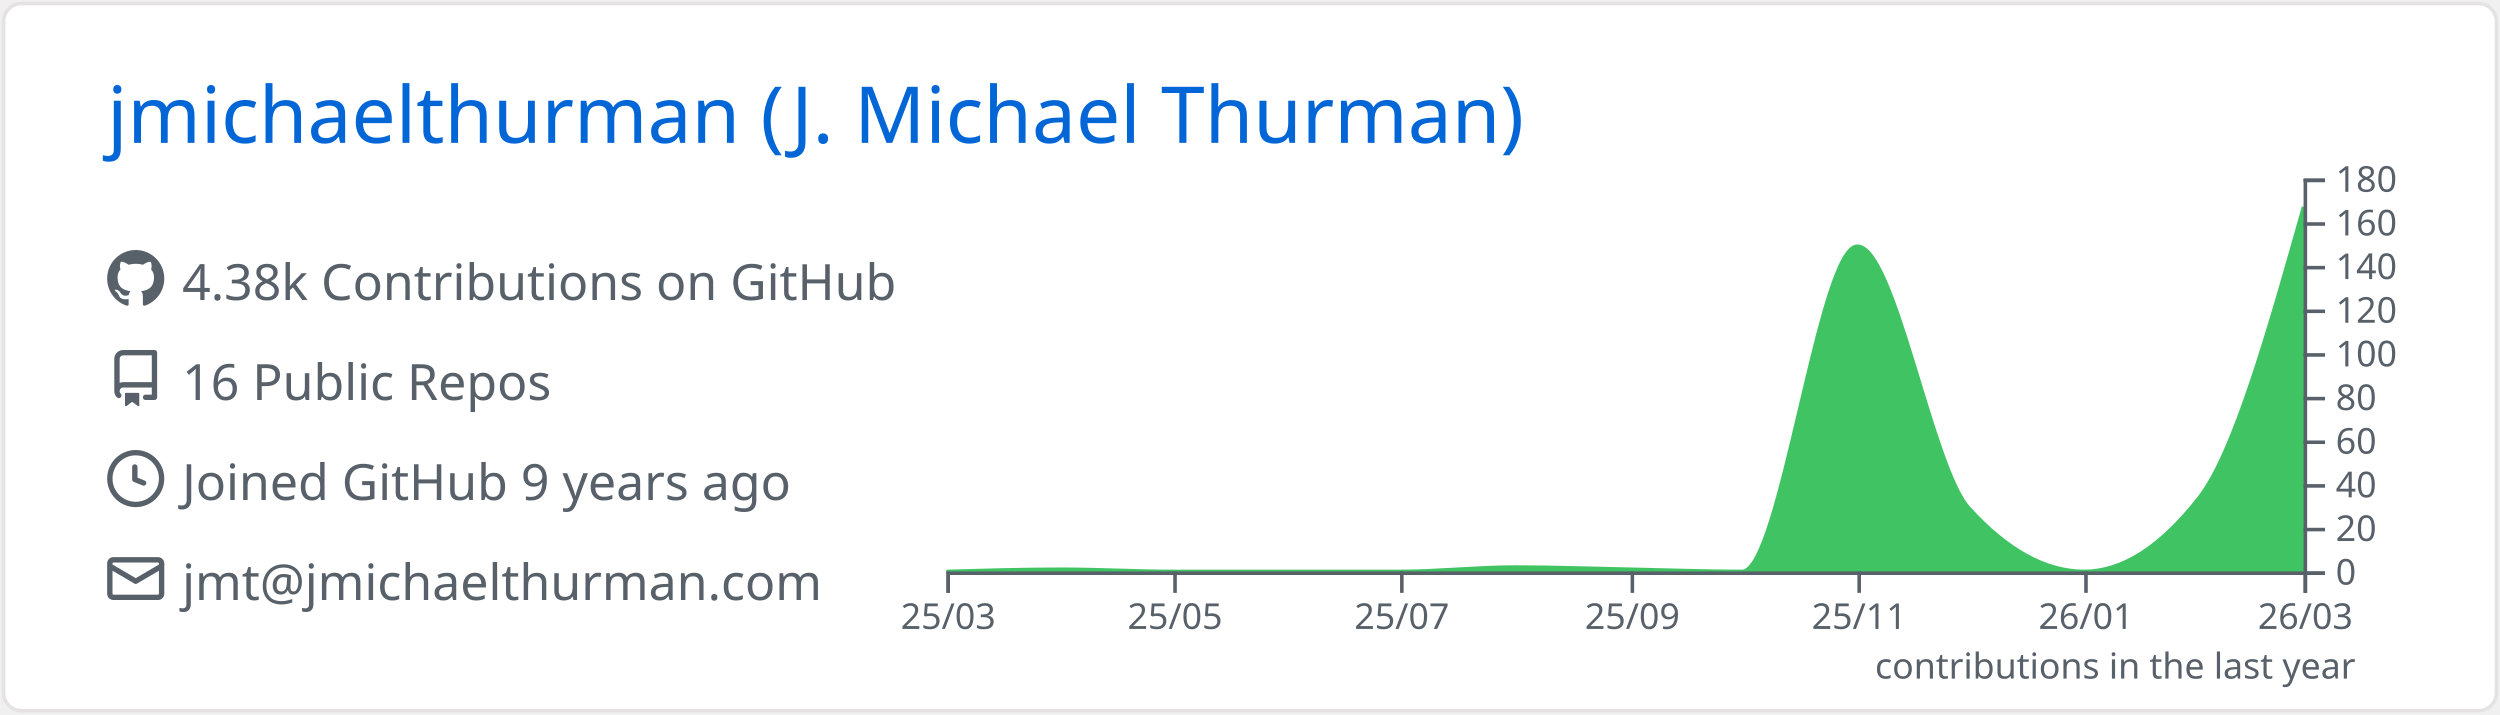
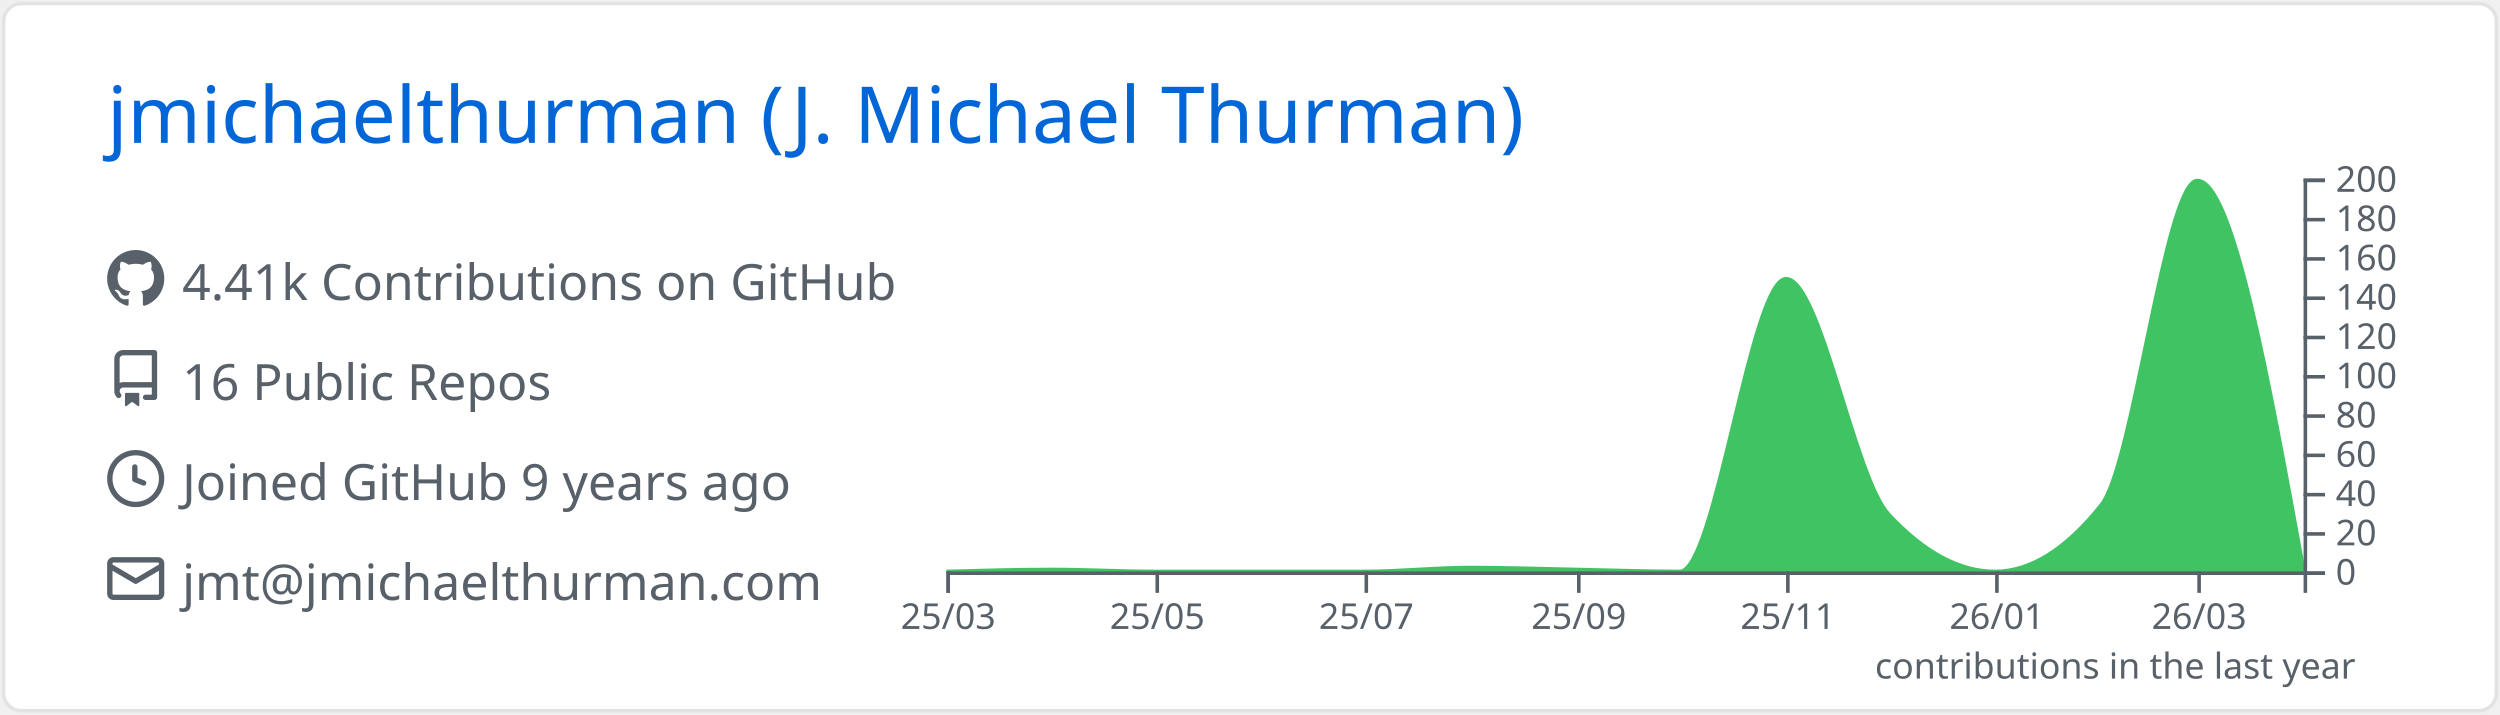
<svg xmlns="http://www.w3.org/2000/svg" width="700" height="200" viewBox="0 0 700 200">
  <style>* {
          font-family: 'Segoe UI', Ubuntu, "Helvetica Neue", Sans-Serif
        }</style>
  <rect x="1" y="1" rx="5" ry="5" height="99%" width="99.714%" stroke="#e4e2e2" stroke-width="1" fill="#ffffff" stroke-opacity="1" />
  <text x="30" y="40" style="font-size: 22px; fill: #0366d6;">jmichaelthurman (J. Michael Thurman)</text>
  <g transform="translate(0,40)">
    <g transform="translate(30,30)">
      <g transform="translate(0,0)" width="14" height="14" fill="#586069">
        <path fill-rule="evenodd" d="M8 0C3.58 0 0 3.58 0 8c0 3.54 2.29 6.53 5.47 7.59.4.07.55-.17.55-.38 0-.19-.01-.82-.01-1.49-2.01.37-2.53-.49-2.69-.94-.09-.23-.48-.94-.82-1.13-.28-.15-.68-.52-.01-.53.63-.01 1.08.58 1.23.82.72 1.21 1.87.87 2.33.66.07-.52.28-.87.51-1.07-1.78-.2-3.64-.89-3.64-3.95 0-.87.31-1.59.82-2.15-.08-.2-.36-1.02.08-2.12 0 0 .67-.21 2.2.82.64-.18 1.32-.27 2-.27.68 0 1.36.09 2 .27 1.53-1.04 2.2-.82 2.2-.82.44 1.1.16 1.92.08 2.12.51.56.82 1.27.82 2.15 0 3.07-1.87 3.75-3.65 3.95.29.25.54.73.54 1.48 0 1.07-.01 1.93-.01 2.2 0 .21.15.46.55.38A8.013 8.013 0 0016 8c0-4.42-3.58-8-8-8z" />
      </g>
      <g transform="translate(0,28)" width="14" height="14" fill="#586069">
        <path fill-rule="evenodd" d="M2 2.5A2.5 2.5 0 014.5 0h8.75a.75.75 0 01.75.75v12.5a.75.75 0 01-.75.75h-2.5a.75.75 0 110-1.5h1.75v-2h-8a1 1 0 00-.714 1.7.75.75 0 01-1.072 1.05A2.495 2.495 0 012 11.5v-9zm10.5-1V9h-8c-.356 0-.694.074-1 .208V2.5a1 1 0 011-1h8zM5 12.25v3.25a.25.25 0 00.4.2l1.45-1.087a.25.25 0 01.3 0L8.6 15.7a.25.25 0 00.4-.2v-3.25a.25.25 0 00-.25-.25h-3.5a.25.25 0 00-.25.25z" />
      </g>
      <g transform="translate(0,56)" width="14" height="14" fill="#586069">
        <path fill-rule="evenodd" d="M1.5 8a6.5 6.5 0 1113 0 6.5 6.5 0 01-13 0zM8 0a8 8 0 100 16A8 8 0 008 0zm.5 4.75a.75.75 0 00-1.5 0v3.5a.75.75 0 00.471.696l2.5 1a.75.75 0 00.557-1.392L8.5 7.742V4.75z" />
      </g>
      <g transform="translate(0,84)" width="14" height="14" fill="#586069">
        <path fill-rule="evenodd" d="M1.75 2A1.75 1.75 0 000 3.75v.736a.75.75 0 000 .027v7.737C0 13.216.784 14 1.75 14h12.5A1.75 1.75 0 0016 12.25v-8.5A1.75 1.75 0 0014.25 2H1.75zM14.5 4.07v-.32a.25.25 0 00-.25-.25H1.75a.25.25 0 00-.25.25v.32L8 7.88l6.5-3.81zm-13 1.74v6.441c0 .138.112.25.25.25h12.5a.25.25 0 00.25-.25V5.809L8.38 9.397a.75.75 0 01-.76 0L1.5 5.809z" />
      </g>
-       <text x="21" y="14" style="fill: #586069; font-size: 14px;">4.38k Contributions on GitHub</text>
+       <text x="21" y="14" style="fill: #586069; font-size: 14px;">4.41k Contributions on GitHub</text>
      <text x="21" y="42" style="fill: #586069; font-size: 14px;">16 Public Repos</text>
      <text x="21" y="70" style="fill: #586069; font-size: 14px;">Joined GitHub 9 years ago</text>
      <text x="21" y="98" style="fill: #586069; font-size: 14px;">jmt@jmichaelthurman.com</text>
    </g>
    <g color="#40c463" transform="translate(295,10)">
-       <path transform="translate(-30,0)" stroke="#40c463" fill="#40c463" opacity="1" d="M0,110C10.758,109.694,21.516,109.389,32.274,109.389C42.685,109.389,53.096,110,63.507,110C74.265,110,85.023,110,95.781,110C106.192,110,116.603,110,127.014,110C137.772,110,148.53,108.778,159.288,108.778C170.046,108.778,180.804,109.182,191.562,109.389C201.973,109.589,212.384,110,222.795,110C233.553,110,244.311,18.944,255.068,18.944C265.479,18.944,275.89,80.844,286.301,92.278C297.059,104.093,307.817,110,318.575,110C329.333,110,340.091,103.074,350.849,89.222C360.566,76.711,370.283,42.328,380,7.944L380,110C370.283,110,360.566,110,350.849,110C340.091,110,329.333,110,318.575,110C307.817,110,297.059,110,286.301,110C275.89,110,265.479,110,255.068,110C244.311,110,233.553,110,222.795,110C212.384,110,201.973,110,191.562,110C180.804,110,170.046,110,159.288,110C148.53,110,137.772,110,127.014,110C116.603,110,106.192,110,95.781,110C85.023,110,74.265,110,63.507,110C53.096,110,42.685,110,32.274,110C21.516,110,10.758,110,0,110Z" />
+       <path transform="translate(-30,0)" stroke="#40c463" fill="#40c463" opacity="1" d="M0,110C9.916,109.725,19.832,109.45,29.747,109.45C39.343,109.45,48.939,110,58.535,110C68.451,110,78.367,110,88.283,110C97.879,110,107.475,110,117.071,110C126.987,110,136.902,108.9,146.818,108.9C156.734,108.9,166.65,109.264,176.566,109.45C186.162,109.63,195.758,110,205.354,110C215.269,110,225.185,28.05,235.101,28.05C244.697,28.05,254.293,83.76,263.889,94.05C273.805,104.683,283.721,110,293.636,110C303.552,110,313.468,103.767,323.384,91.3C332.34,80.04,341.296,0.55,350.253,0.55C360.168,0.55,370.084,55,380,109.45L380,110C370.084,110,360.168,110,350.253,110C341.296,110,332.34,110,323.384,110C313.468,110,303.552,110,293.636,110C283.721,110,273.805,110,263.889,110C254.293,110,244.697,110,235.101,110C225.185,110,215.269,110,205.354,110C195.758,110,186.162,110,176.566,110C166.65,110,156.734,110,146.818,110C136.902,110,126.987,110,117.071,110C107.475,110,97.879,110,88.283,110C78.367,110,68.451,110,58.535,110C48.939,110,39.343,110,29.747,110C19.832,110,9.916,110,0,110Z" />
      <g color="#586069" transform="translate(-30,110)" fill="none" font-size="10" font-family="sans-serif" text-anchor="middle">
        <path class="domain" stroke="currentColor" d="M0.5,6V0.5H380.5V6" />
        <g class="tick" opacity="1" transform="translate(0.5,0)">
          <line stroke="currentColor" y2="6" />
          <text fill="currentColor" y="9" dy="0.71em">25/03</text>
        </g>
-         <g class="tick" opacity="1" transform="translate(64.00685,0)">
+         <g class="tick" opacity="1" transform="translate(59.03535,0)">
          <line stroke="currentColor" y2="6" />
          <text fill="currentColor" y="9" dy="0.71em">25/05</text>
        </g>
-         <g class="tick" opacity="1" transform="translate(127.5137,0)">
+         <g class="tick" opacity="1" transform="translate(117.5707,0)">
          <line stroke="currentColor" y2="6" />
          <text fill="currentColor" y="9" dy="0.71em">25/07</text>
        </g>
-         <g class="tick" opacity="1" transform="translate(192.0616,0)">
+         <g class="tick" opacity="1" transform="translate(177.0657,0)">
          <line stroke="currentColor" y2="6" />
          <text fill="currentColor" y="9" dy="0.71em">25/09</text>
        </g>
-         <g class="tick" opacity="1" transform="translate(255.5685,0)">
+         <g class="tick" opacity="1" transform="translate(235.601,0)">
          <line stroke="currentColor" y2="6" />
          <text fill="currentColor" y="9" dy="0.71em">25/11</text>
        </g>
-         <g class="tick" opacity="1" transform="translate(319.0753,0)">
+         <g class="tick" opacity="1" transform="translate(294.1364,0)">
          <line stroke="currentColor" y2="6" />
          <text fill="currentColor" y="9" dy="0.71em">26/01</text>
        </g>
-         <g class="tick" opacity="1" transform="translate(380.5,0)">
+         <g class="tick" opacity="1" transform="translate(350.7525,0)">
          <line stroke="currentColor" y2="6" />
          <text fill="currentColor" y="9" dy="0.71em">26/03</text>
        </g>
      </g>
      <g color="#586069" transform="translate(350,0)" fill="none" font-size="10" font-family="sans-serif" text-anchor="start">
        <path class="domain" stroke="currentColor" d="M6,110.5H0.5V0.5H6" />
        <g class="tick" opacity="1" transform="translate(0,110.5)">
          <line stroke="currentColor" x2="6" />
          <text fill="currentColor" x="9" dy="0.32em">0</text>
        </g>
-         <g class="tick" opacity="1" transform="translate(0,98.27778)">
+         <g class="tick" opacity="1" transform="translate(0,99.5)">
          <line stroke="currentColor" x2="6" />
          <text fill="currentColor" x="9" dy="0.32em">20</text>
        </g>
-         <g class="tick" opacity="1" transform="translate(0,86.05556)">
+         <g class="tick" opacity="1" transform="translate(0,88.5)">
          <line stroke="currentColor" x2="6" />
          <text fill="currentColor" x="9" dy="0.32em">40</text>
        </g>
-         <g class="tick" opacity="1" transform="translate(0,73.83333)">
+         <g class="tick" opacity="1" transform="translate(0,77.5)">
          <line stroke="currentColor" x2="6" />
          <text fill="currentColor" x="9" dy="0.32em">60</text>
        </g>
-         <g class="tick" opacity="1" transform="translate(0,61.61111)">
+         <g class="tick" opacity="1" transform="translate(0,66.5)">
          <line stroke="currentColor" x2="6" />
          <text fill="currentColor" x="9" dy="0.32em">80</text>
        </g>
-         <g class="tick" opacity="1" transform="translate(0,49.38889)">
+         <g class="tick" opacity="1" transform="translate(0,55.5)">
          <line stroke="currentColor" x2="6" />
          <text fill="currentColor" x="9" dy="0.32em">100</text>
        </g>
-         <g class="tick" opacity="1" transform="translate(0,37.16667)">
+         <g class="tick" opacity="1" transform="translate(0,44.5)">
          <line stroke="currentColor" x2="6" />
          <text fill="currentColor" x="9" dy="0.32em">120</text>
        </g>
-         <g class="tick" opacity="1" transform="translate(0,24.94444)">
+         <g class="tick" opacity="1" transform="translate(0,33.5)">
          <line stroke="currentColor" x2="6" />
          <text fill="currentColor" x="9" dy="0.32em">140</text>
        </g>
-         <g class="tick" opacity="1" transform="translate(0,12.72222)">
+         <g class="tick" opacity="1" transform="translate(0,22.5)">
          <line stroke="currentColor" x2="6" />
          <text fill="currentColor" x="9" dy="0.32em">160</text>
        </g>
+         <g class="tick" opacity="1" transform="translate(0,11.5)">
+           <line stroke="currentColor" x2="6" />
+           <text fill="currentColor" x="9" dy="0.32em">180</text>
+         </g>
        <g class="tick" opacity="1" transform="translate(0,0.5)">
          <line stroke="currentColor" x2="6" />
-           <text fill="currentColor" x="9" dy="0.32em">180</text>
+           <text fill="currentColor" x="9" dy="0.32em">200</text>
        </g>
      </g>
      <g>
        <text y="140" x="230" style="fill: #586069; font-size: 10px;">contributions in the last year</text>
      </g>
    </g>
  </g>
</svg>
